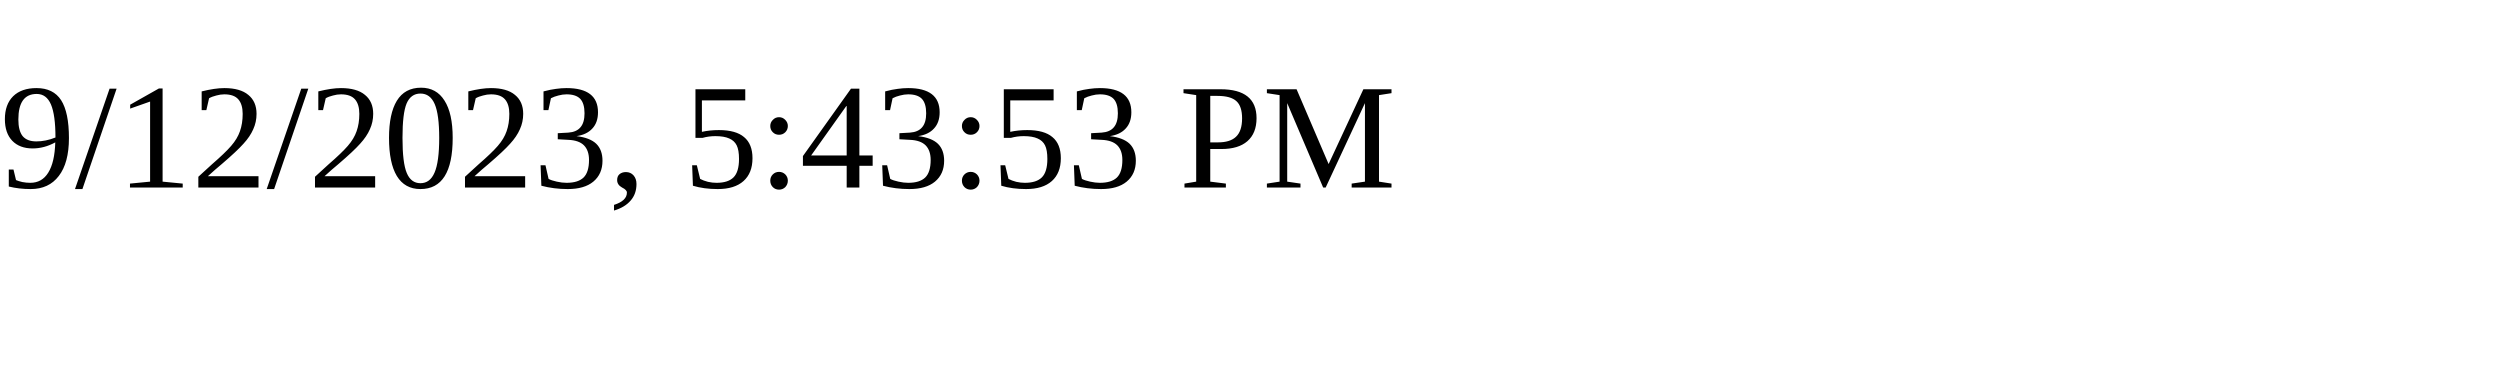
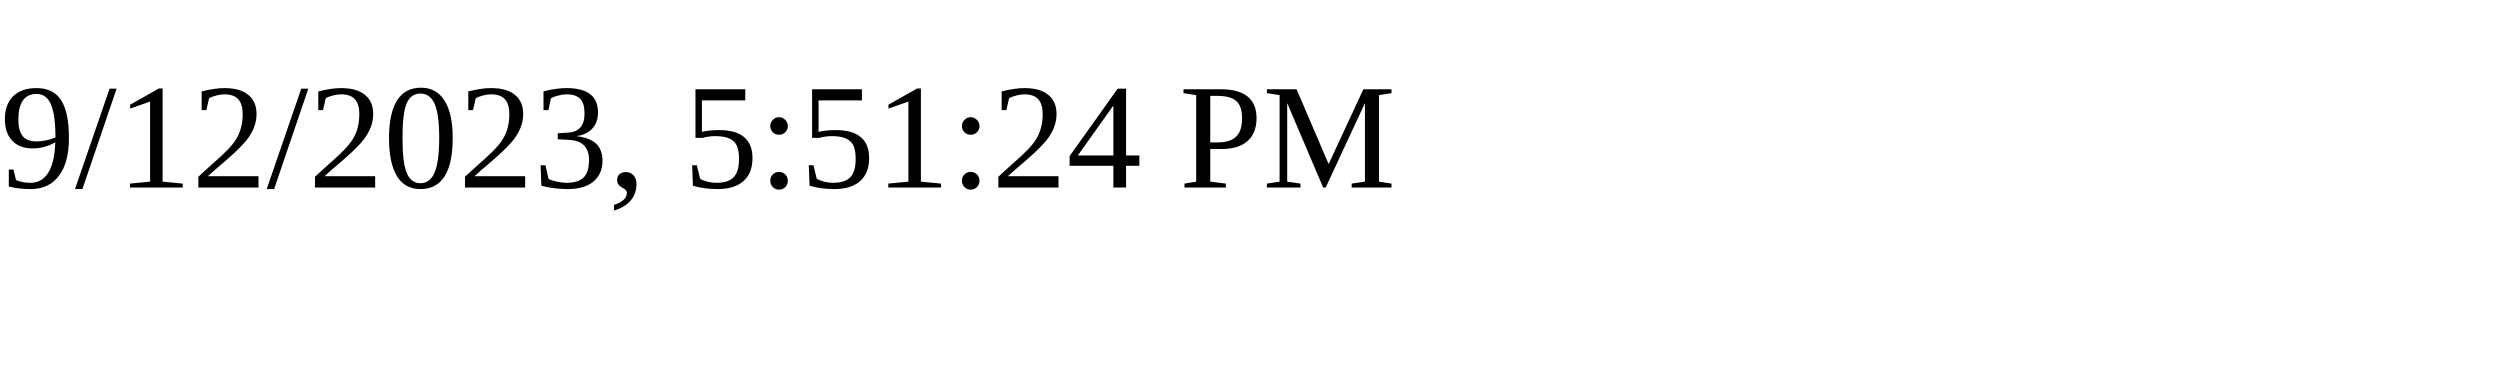
<svg xmlns="http://www.w3.org/2000/svg" height="30" width="200">
-   <text x="0" y="15">9/12/2023, 5:43:53 PM</text>
+   <text x="0" y="15">9/12/2023, 5:51:24 PM</text>
</svg>
